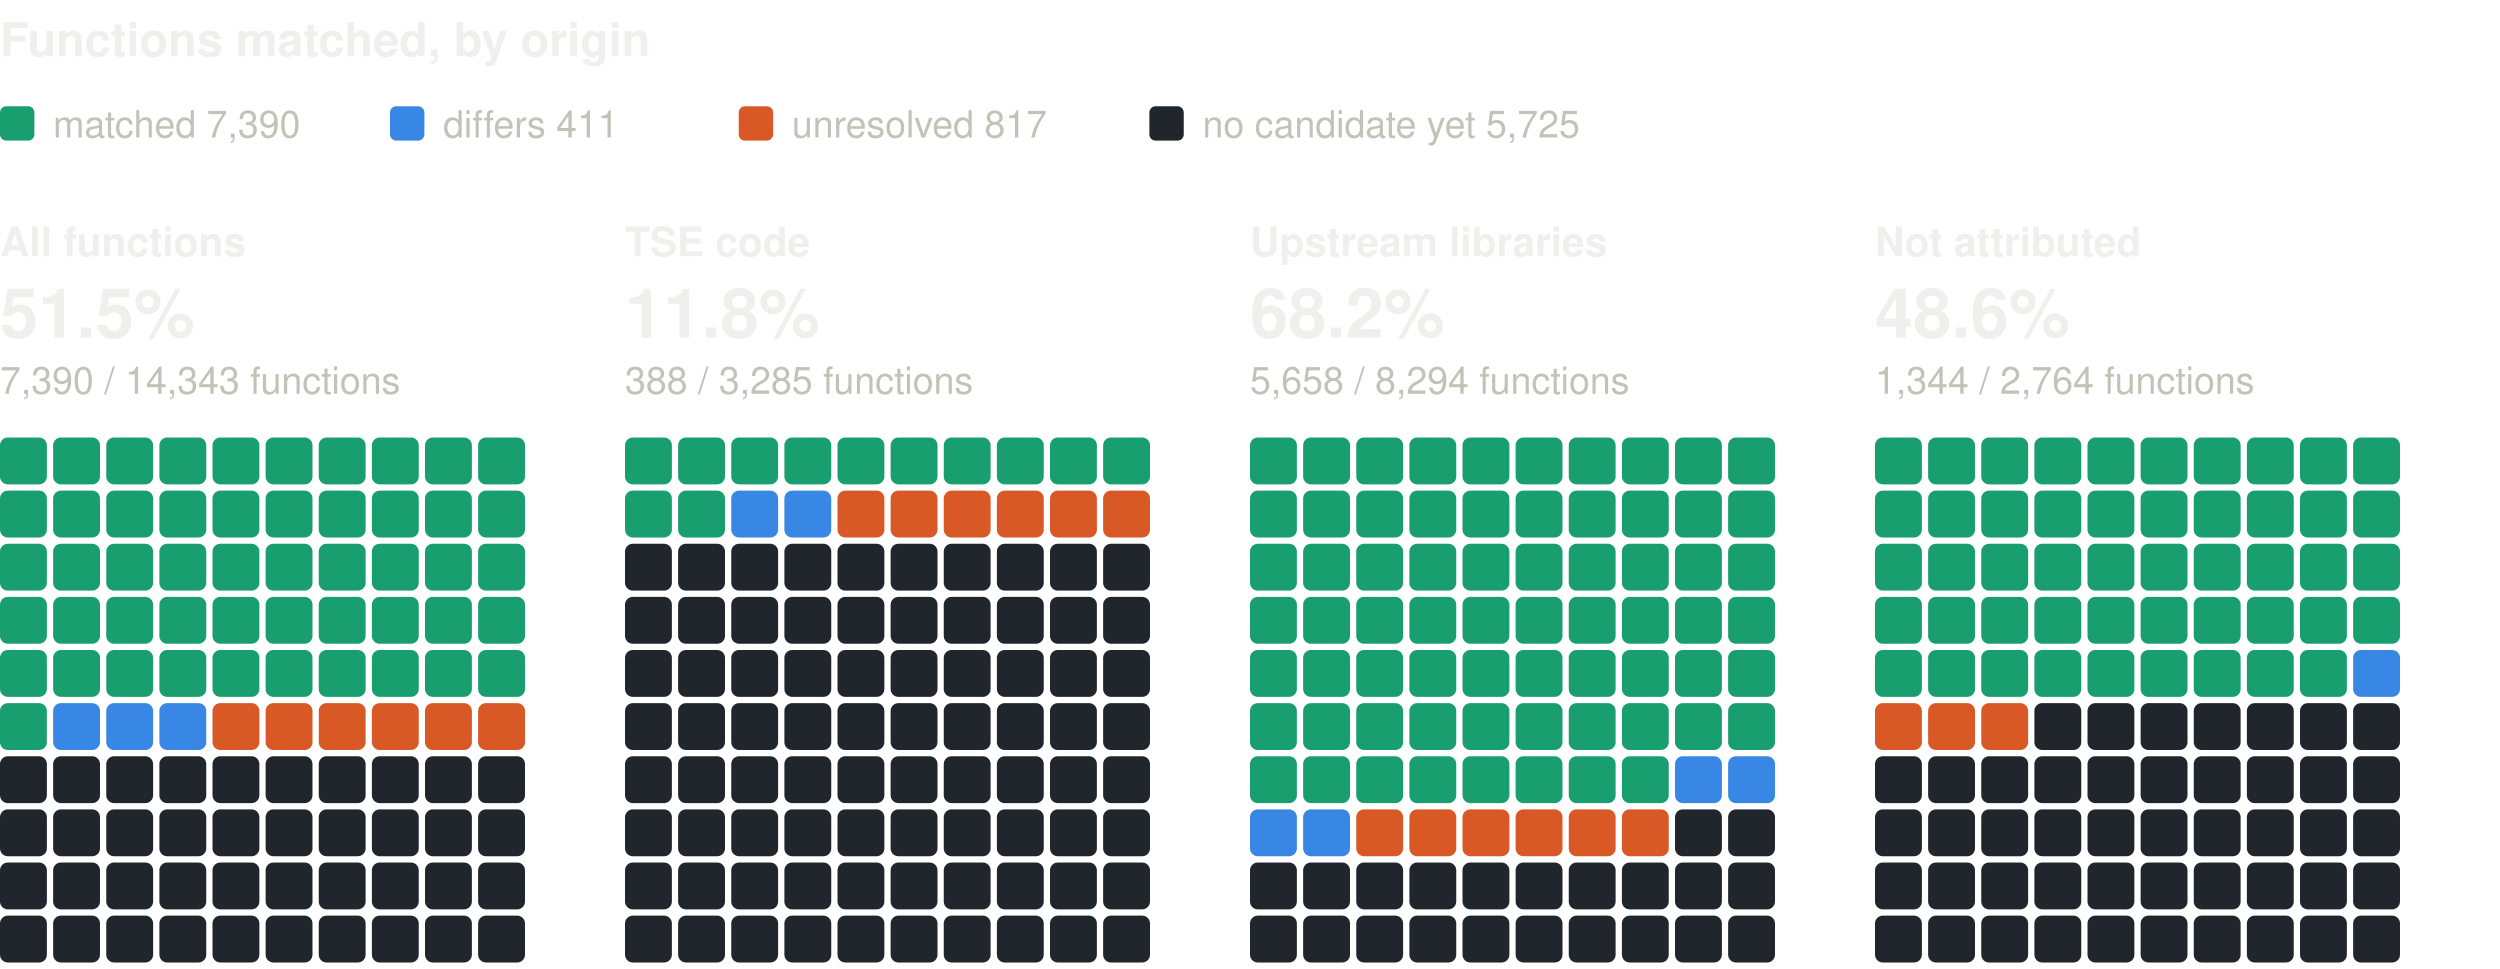
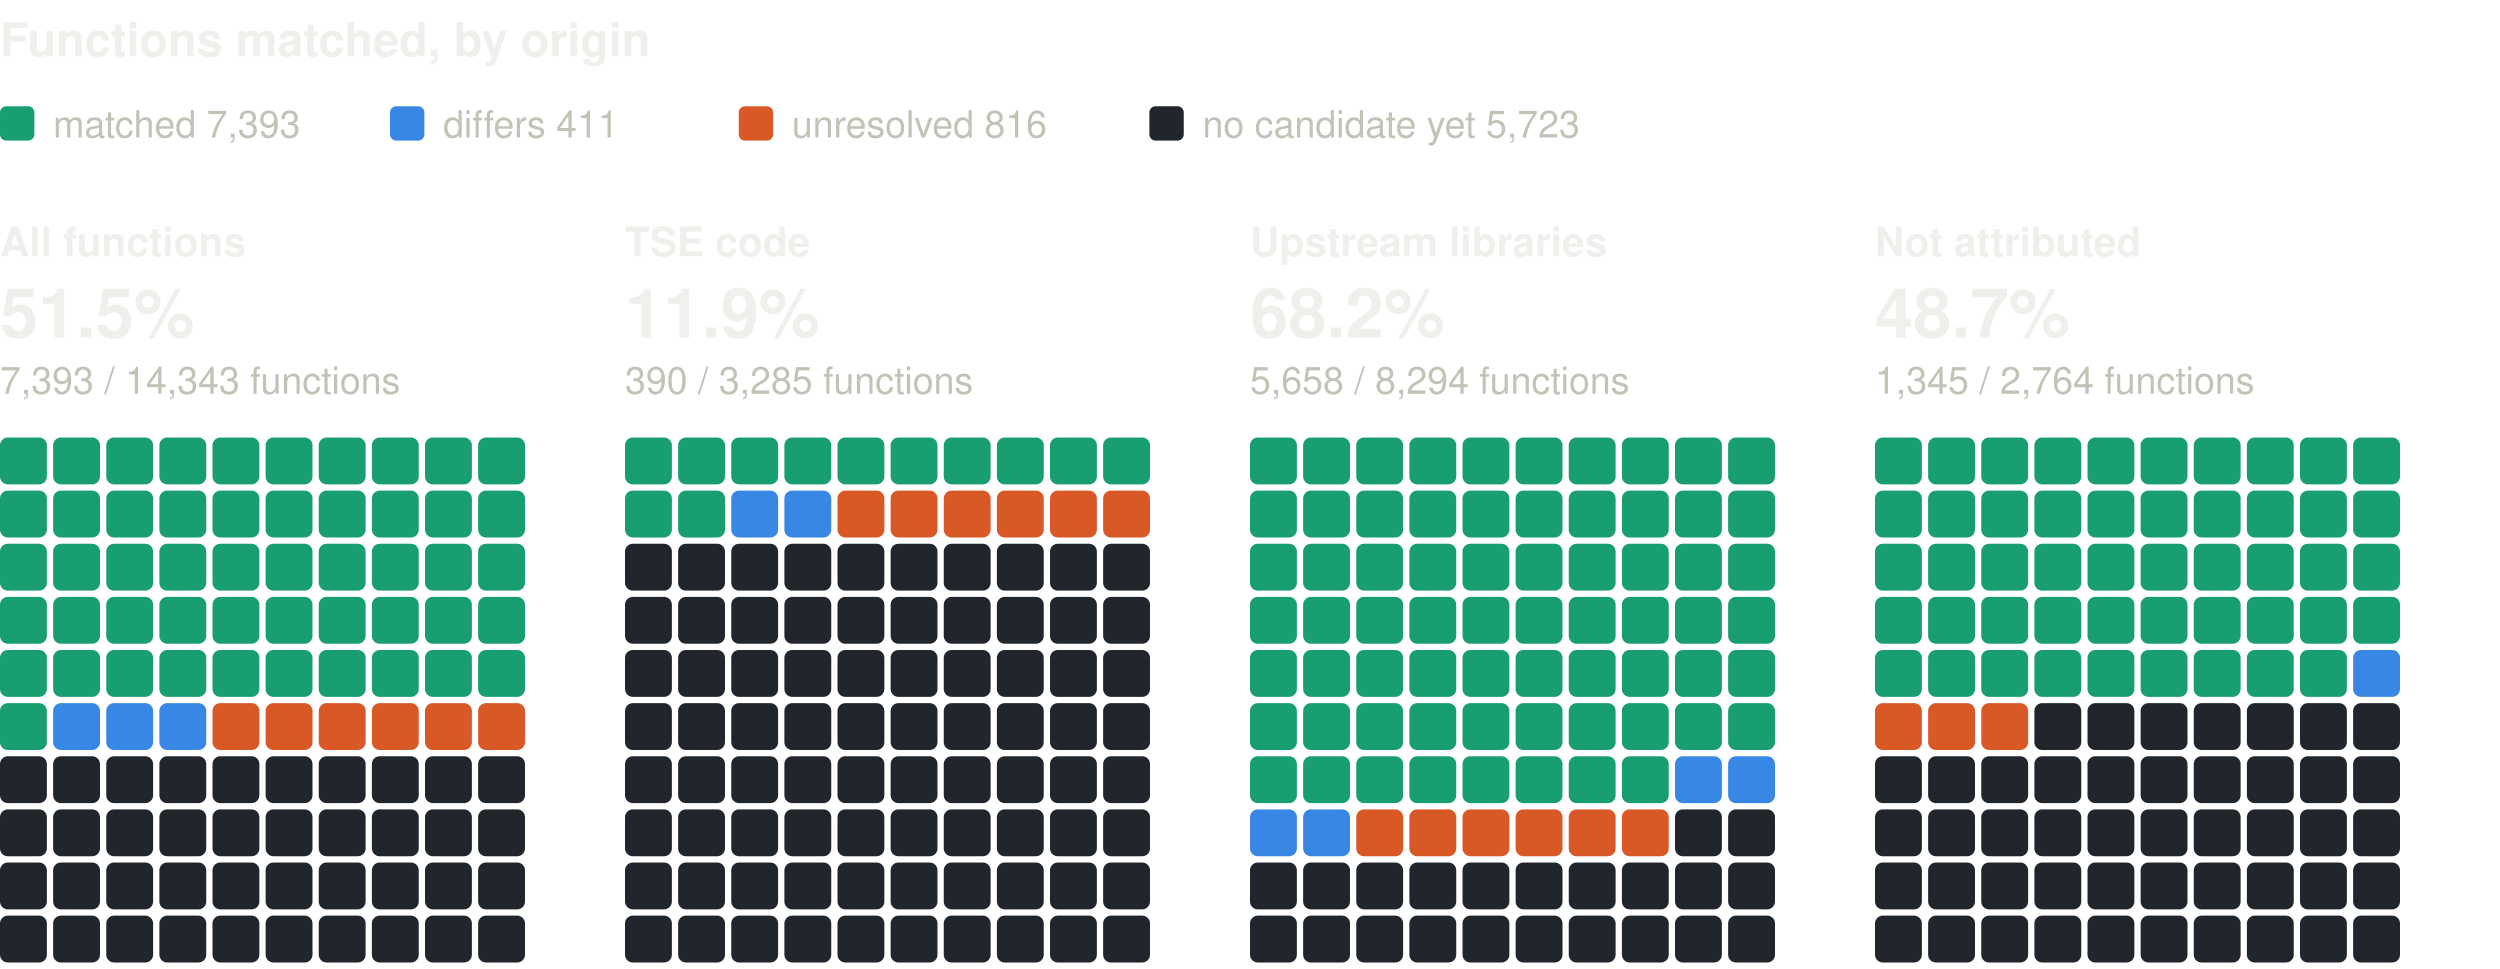
<svg xmlns="http://www.w3.org/2000/svg" width="800" height="310" viewBox="0 0 800 310" role="img" aria-label="Functions matched, by origin: one square per percent, coloured by verdict" font-family="system-ui, -apple-system, 'Segoe UI', Helvetica, Arial, sans-serif">
  <text x="0" y="18" font-size="15" fill="#f0efec" font-weight="600">Functions matched, by origin</text>
  <rect x="0" y="34" width="11" height="11" rx="2" fill="#199e70" />
-   <text x="17" y="44" font-size="12" fill="#c3c2b7">matched 7,390</text>
+   <text x="17" y="44" font-size="12" fill="#c3c2b7">matched 7,393</text>
  <rect x="124.8" y="34" width="11" height="11" rx="2" fill="#3987e5" />
  <text x="141.8" y="44" font-size="12" fill="#c3c2b7">differs 411</text>
  <rect x="236.4" y="34" width="11" height="11" rx="2" fill="#d95926" />
-   <text x="253.4" y="44" font-size="12" fill="#c3c2b7">unresolved 817</text>
+   <text x="253.4" y="44" font-size="12" fill="#c3c2b7">unresolved 816</text>
  <rect x="367.8" y="34" width="11" height="11" rx="2" fill="#21262d" />
-   <text x="384.8" y="44" font-size="12" fill="#c3c2b7">no candidate yet 5,725</text>
+   <text x="384.8" y="44" font-size="12" fill="#c3c2b7">no candidate yet 5,723</text>
  <text x="0" y="82" font-size="13" fill="#f0efec" font-weight="600">All functions</text>
  <text x="0" y="108" font-size="22" fill="#f0efec" font-weight="600">51.5%</text>
-   <text x="0" y="126" font-size="12" fill="#c3c2b7">7,390 / 14,343 functions</text>
+   <text x="0" y="126" font-size="12" fill="#c3c2b7">7,393 / 14,343 functions</text>
  <rect x="0" y="140" width="15" height="15" rx="2.5" fill="#199e70" />
  <rect x="17" y="140" width="15" height="15" rx="2.5" fill="#199e70" />
  <rect x="34" y="140" width="15" height="15" rx="2.5" fill="#199e70" />
  <rect x="51" y="140" width="15" height="15" rx="2.5" fill="#199e70" />
  <rect x="68" y="140" width="15" height="15" rx="2.5" fill="#199e70" />
  <rect x="85" y="140" width="15" height="15" rx="2.5" fill="#199e70" />
  <rect x="102" y="140" width="15" height="15" rx="2.5" fill="#199e70" />
  <rect x="119" y="140" width="15" height="15" rx="2.5" fill="#199e70" />
  <rect x="136" y="140" width="15" height="15" rx="2.5" fill="#199e70" />
  <rect x="153" y="140" width="15" height="15" rx="2.5" fill="#199e70" />
  <rect x="0" y="157" width="15" height="15" rx="2.5" fill="#199e70" />
  <rect x="17" y="157" width="15" height="15" rx="2.5" fill="#199e70" />
  <rect x="34" y="157" width="15" height="15" rx="2.5" fill="#199e70" />
  <rect x="51" y="157" width="15" height="15" rx="2.5" fill="#199e70" />
  <rect x="68" y="157" width="15" height="15" rx="2.5" fill="#199e70" />
  <rect x="85" y="157" width="15" height="15" rx="2.5" fill="#199e70" />
  <rect x="102" y="157" width="15" height="15" rx="2.5" fill="#199e70" />
  <rect x="119" y="157" width="15" height="15" rx="2.5" fill="#199e70" />
  <rect x="136" y="157" width="15" height="15" rx="2.5" fill="#199e70" />
  <rect x="153" y="157" width="15" height="15" rx="2.5" fill="#199e70" />
  <rect x="0" y="174" width="15" height="15" rx="2.5" fill="#199e70" />
  <rect x="17" y="174" width="15" height="15" rx="2.5" fill="#199e70" />
  <rect x="34" y="174" width="15" height="15" rx="2.5" fill="#199e70" />
  <rect x="51" y="174" width="15" height="15" rx="2.5" fill="#199e70" />
  <rect x="68" y="174" width="15" height="15" rx="2.5" fill="#199e70" />
  <rect x="85" y="174" width="15" height="15" rx="2.5" fill="#199e70" />
  <rect x="102" y="174" width="15" height="15" rx="2.5" fill="#199e70" />
  <rect x="119" y="174" width="15" height="15" rx="2.5" fill="#199e70" />
  <rect x="136" y="174" width="15" height="15" rx="2.5" fill="#199e70" />
  <rect x="153" y="174" width="15" height="15" rx="2.5" fill="#199e70" />
  <rect x="0" y="191" width="15" height="15" rx="2.5" fill="#199e70" />
  <rect x="17" y="191" width="15" height="15" rx="2.5" fill="#199e70" />
  <rect x="34" y="191" width="15" height="15" rx="2.5" fill="#199e70" />
  <rect x="51" y="191" width="15" height="15" rx="2.5" fill="#199e70" />
  <rect x="68" y="191" width="15" height="15" rx="2.5" fill="#199e70" />
  <rect x="85" y="191" width="15" height="15" rx="2.5" fill="#199e70" />
  <rect x="102" y="191" width="15" height="15" rx="2.5" fill="#199e70" />
  <rect x="119" y="191" width="15" height="15" rx="2.5" fill="#199e70" />
  <rect x="136" y="191" width="15" height="15" rx="2.5" fill="#199e70" />
  <rect x="153" y="191" width="15" height="15" rx="2.5" fill="#199e70" />
  <rect x="0" y="208" width="15" height="15" rx="2.5" fill="#199e70" />
  <rect x="17" y="208" width="15" height="15" rx="2.5" fill="#199e70" />
  <rect x="34" y="208" width="15" height="15" rx="2.5" fill="#199e70" />
  <rect x="51" y="208" width="15" height="15" rx="2.5" fill="#199e70" />
  <rect x="68" y="208" width="15" height="15" rx="2.5" fill="#199e70" />
  <rect x="85" y="208" width="15" height="15" rx="2.5" fill="#199e70" />
  <rect x="102" y="208" width="15" height="15" rx="2.5" fill="#199e70" />
  <rect x="119" y="208" width="15" height="15" rx="2.5" fill="#199e70" />
  <rect x="136" y="208" width="15" height="15" rx="2.5" fill="#199e70" />
  <rect x="153" y="208" width="15" height="15" rx="2.5" fill="#199e70" />
  <rect x="0" y="225" width="15" height="15" rx="2.5" fill="#199e70" />
  <rect x="17" y="225" width="15" height="15" rx="2.5" fill="#3987e5" />
  <rect x="34" y="225" width="15" height="15" rx="2.5" fill="#3987e5" />
  <rect x="51" y="225" width="15" height="15" rx="2.5" fill="#3987e5" />
  <rect x="68" y="225" width="15" height="15" rx="2.5" fill="#d95926" />
  <rect x="85" y="225" width="15" height="15" rx="2.5" fill="#d95926" />
  <rect x="102" y="225" width="15" height="15" rx="2.5" fill="#d95926" />
  <rect x="119" y="225" width="15" height="15" rx="2.5" fill="#d95926" />
  <rect x="136" y="225" width="15" height="15" rx="2.5" fill="#d95926" />
  <rect x="153" y="225" width="15" height="15" rx="2.5" fill="#d95926" />
  <rect x="0" y="242" width="15" height="15" rx="2.5" fill="#21262d" />
  <rect x="17" y="242" width="15" height="15" rx="2.5" fill="#21262d" />
  <rect x="34" y="242" width="15" height="15" rx="2.5" fill="#21262d" />
  <rect x="51" y="242" width="15" height="15" rx="2.5" fill="#21262d" />
  <rect x="68" y="242" width="15" height="15" rx="2.5" fill="#21262d" />
  <rect x="85" y="242" width="15" height="15" rx="2.5" fill="#21262d" />
  <rect x="102" y="242" width="15" height="15" rx="2.5" fill="#21262d" />
  <rect x="119" y="242" width="15" height="15" rx="2.5" fill="#21262d" />
  <rect x="136" y="242" width="15" height="15" rx="2.5" fill="#21262d" />
  <rect x="153" y="242" width="15" height="15" rx="2.5" fill="#21262d" />
  <rect x="0" y="259" width="15" height="15" rx="2.5" fill="#21262d" />
  <rect x="17" y="259" width="15" height="15" rx="2.5" fill="#21262d" />
  <rect x="34" y="259" width="15" height="15" rx="2.5" fill="#21262d" />
  <rect x="51" y="259" width="15" height="15" rx="2.5" fill="#21262d" />
  <rect x="68" y="259" width="15" height="15" rx="2.5" fill="#21262d" />
  <rect x="85" y="259" width="15" height="15" rx="2.5" fill="#21262d" />
  <rect x="102" y="259" width="15" height="15" rx="2.5" fill="#21262d" />
  <rect x="119" y="259" width="15" height="15" rx="2.5" fill="#21262d" />
  <rect x="136" y="259" width="15" height="15" rx="2.5" fill="#21262d" />
  <rect x="153" y="259" width="15" height="15" rx="2.5" fill="#21262d" />
  <rect x="0" y="276" width="15" height="15" rx="2.5" fill="#21262d" />
  <rect x="17" y="276" width="15" height="15" rx="2.5" fill="#21262d" />
  <rect x="34" y="276" width="15" height="15" rx="2.5" fill="#21262d" />
  <rect x="51" y="276" width="15" height="15" rx="2.5" fill="#21262d" />
  <rect x="68" y="276" width="15" height="15" rx="2.5" fill="#21262d" />
  <rect x="85" y="276" width="15" height="15" rx="2.5" fill="#21262d" />
  <rect x="102" y="276" width="15" height="15" rx="2.5" fill="#21262d" />
  <rect x="119" y="276" width="15" height="15" rx="2.5" fill="#21262d" />
  <rect x="136" y="276" width="15" height="15" rx="2.5" fill="#21262d" />
  <rect x="153" y="276" width="15" height="15" rx="2.5" fill="#21262d" />
  <rect x="0" y="293" width="15" height="15" rx="2.5" fill="#21262d" />
  <rect x="17" y="293" width="15" height="15" rx="2.5" fill="#21262d" />
  <rect x="34" y="293" width="15" height="15" rx="2.5" fill="#21262d" />
  <rect x="51" y="293" width="15" height="15" rx="2.5" fill="#21262d" />
  <rect x="68" y="293" width="15" height="15" rx="2.5" fill="#21262d" />
  <rect x="85" y="293" width="15" height="15" rx="2.5" fill="#21262d" />
  <rect x="102" y="293" width="15" height="15" rx="2.5" fill="#21262d" />
  <rect x="119" y="293" width="15" height="15" rx="2.5" fill="#21262d" />
  <rect x="136" y="293" width="15" height="15" rx="2.5" fill="#21262d" />
  <rect x="153" y="293" width="15" height="15" rx="2.5" fill="#21262d" />
  <text x="200" y="82" font-size="13" fill="#f0efec" font-weight="600">TSE code</text>
-   <text x="200" y="108" font-size="22" fill="#f0efec" font-weight="600">11.8%</text>
-   <text x="200" y="126" font-size="12" fill="#c3c2b7">388 / 3,285 functions</text>
+   <text x="200" y="108" font-size="22" fill="#f0efec" font-weight="600">11.9%</text>
+   <text x="200" y="126" font-size="12" fill="#c3c2b7">390 / 3,285 functions</text>
  <rect x="200" y="140" width="15" height="15" rx="2.5" fill="#199e70" />
  <rect x="217" y="140" width="15" height="15" rx="2.5" fill="#199e70" />
  <rect x="234" y="140" width="15" height="15" rx="2.5" fill="#199e70" />
  <rect x="251" y="140" width="15" height="15" rx="2.5" fill="#199e70" />
  <rect x="268" y="140" width="15" height="15" rx="2.5" fill="#199e70" />
  <rect x="285" y="140" width="15" height="15" rx="2.5" fill="#199e70" />
  <rect x="302" y="140" width="15" height="15" rx="2.5" fill="#199e70" />
  <rect x="319" y="140" width="15" height="15" rx="2.5" fill="#199e70" />
  <rect x="336" y="140" width="15" height="15" rx="2.5" fill="#199e70" />
  <rect x="353" y="140" width="15" height="15" rx="2.5" fill="#199e70" />
  <rect x="200" y="157" width="15" height="15" rx="2.5" fill="#199e70" />
  <rect x="217" y="157" width="15" height="15" rx="2.5" fill="#199e70" />
  <rect x="234" y="157" width="15" height="15" rx="2.5" fill="#3987e5" />
  <rect x="251" y="157" width="15" height="15" rx="2.5" fill="#3987e5" />
  <rect x="268" y="157" width="15" height="15" rx="2.5" fill="#d95926" />
  <rect x="285" y="157" width="15" height="15" rx="2.5" fill="#d95926" />
  <rect x="302" y="157" width="15" height="15" rx="2.5" fill="#d95926" />
  <rect x="319" y="157" width="15" height="15" rx="2.5" fill="#d95926" />
  <rect x="336" y="157" width="15" height="15" rx="2.5" fill="#d95926" />
  <rect x="353" y="157" width="15" height="15" rx="2.5" fill="#d95926" />
  <rect x="200" y="174" width="15" height="15" rx="2.5" fill="#21262d" />
  <rect x="217" y="174" width="15" height="15" rx="2.5" fill="#21262d" />
  <rect x="234" y="174" width="15" height="15" rx="2.5" fill="#21262d" />
  <rect x="251" y="174" width="15" height="15" rx="2.5" fill="#21262d" />
  <rect x="268" y="174" width="15" height="15" rx="2.5" fill="#21262d" />
  <rect x="285" y="174" width="15" height="15" rx="2.5" fill="#21262d" />
  <rect x="302" y="174" width="15" height="15" rx="2.5" fill="#21262d" />
  <rect x="319" y="174" width="15" height="15" rx="2.5" fill="#21262d" />
  <rect x="336" y="174" width="15" height="15" rx="2.5" fill="#21262d" />
  <rect x="353" y="174" width="15" height="15" rx="2.5" fill="#21262d" />
  <rect x="200" y="191" width="15" height="15" rx="2.5" fill="#21262d" />
  <rect x="217" y="191" width="15" height="15" rx="2.5" fill="#21262d" />
  <rect x="234" y="191" width="15" height="15" rx="2.5" fill="#21262d" />
  <rect x="251" y="191" width="15" height="15" rx="2.5" fill="#21262d" />
  <rect x="268" y="191" width="15" height="15" rx="2.5" fill="#21262d" />
  <rect x="285" y="191" width="15" height="15" rx="2.5" fill="#21262d" />
  <rect x="302" y="191" width="15" height="15" rx="2.5" fill="#21262d" />
  <rect x="319" y="191" width="15" height="15" rx="2.5" fill="#21262d" />
  <rect x="336" y="191" width="15" height="15" rx="2.5" fill="#21262d" />
  <rect x="353" y="191" width="15" height="15" rx="2.5" fill="#21262d" />
  <rect x="200" y="208" width="15" height="15" rx="2.5" fill="#21262d" />
  <rect x="217" y="208" width="15" height="15" rx="2.5" fill="#21262d" />
  <rect x="234" y="208" width="15" height="15" rx="2.5" fill="#21262d" />
  <rect x="251" y="208" width="15" height="15" rx="2.5" fill="#21262d" />
  <rect x="268" y="208" width="15" height="15" rx="2.5" fill="#21262d" />
  <rect x="285" y="208" width="15" height="15" rx="2.5" fill="#21262d" />
  <rect x="302" y="208" width="15" height="15" rx="2.5" fill="#21262d" />
  <rect x="319" y="208" width="15" height="15" rx="2.5" fill="#21262d" />
  <rect x="336" y="208" width="15" height="15" rx="2.5" fill="#21262d" />
  <rect x="353" y="208" width="15" height="15" rx="2.5" fill="#21262d" />
  <rect x="200" y="225" width="15" height="15" rx="2.5" fill="#21262d" />
  <rect x="217" y="225" width="15" height="15" rx="2.5" fill="#21262d" />
  <rect x="234" y="225" width="15" height="15" rx="2.5" fill="#21262d" />
  <rect x="251" y="225" width="15" height="15" rx="2.5" fill="#21262d" />
  <rect x="268" y="225" width="15" height="15" rx="2.5" fill="#21262d" />
  <rect x="285" y="225" width="15" height="15" rx="2.5" fill="#21262d" />
  <rect x="302" y="225" width="15" height="15" rx="2.5" fill="#21262d" />
  <rect x="319" y="225" width="15" height="15" rx="2.5" fill="#21262d" />
  <rect x="336" y="225" width="15" height="15" rx="2.5" fill="#21262d" />
  <rect x="353" y="225" width="15" height="15" rx="2.5" fill="#21262d" />
  <rect x="200" y="242" width="15" height="15" rx="2.5" fill="#21262d" />
  <rect x="217" y="242" width="15" height="15" rx="2.5" fill="#21262d" />
  <rect x="234" y="242" width="15" height="15" rx="2.5" fill="#21262d" />
  <rect x="251" y="242" width="15" height="15" rx="2.5" fill="#21262d" />
  <rect x="268" y="242" width="15" height="15" rx="2.5" fill="#21262d" />
  <rect x="285" y="242" width="15" height="15" rx="2.5" fill="#21262d" />
  <rect x="302" y="242" width="15" height="15" rx="2.5" fill="#21262d" />
  <rect x="319" y="242" width="15" height="15" rx="2.5" fill="#21262d" />
  <rect x="336" y="242" width="15" height="15" rx="2.5" fill="#21262d" />
  <rect x="353" y="242" width="15" height="15" rx="2.5" fill="#21262d" />
  <rect x="200" y="259" width="15" height="15" rx="2.5" fill="#21262d" />
  <rect x="217" y="259" width="15" height="15" rx="2.5" fill="#21262d" />
  <rect x="234" y="259" width="15" height="15" rx="2.5" fill="#21262d" />
  <rect x="251" y="259" width="15" height="15" rx="2.5" fill="#21262d" />
  <rect x="268" y="259" width="15" height="15" rx="2.5" fill="#21262d" />
  <rect x="285" y="259" width="15" height="15" rx="2.5" fill="#21262d" />
  <rect x="302" y="259" width="15" height="15" rx="2.5" fill="#21262d" />
  <rect x="319" y="259" width="15" height="15" rx="2.5" fill="#21262d" />
  <rect x="336" y="259" width="15" height="15" rx="2.5" fill="#21262d" />
  <rect x="353" y="259" width="15" height="15" rx="2.5" fill="#21262d" />
  <rect x="200" y="276" width="15" height="15" rx="2.5" fill="#21262d" />
  <rect x="217" y="276" width="15" height="15" rx="2.5" fill="#21262d" />
  <rect x="234" y="276" width="15" height="15" rx="2.5" fill="#21262d" />
  <rect x="251" y="276" width="15" height="15" rx="2.5" fill="#21262d" />
  <rect x="268" y="276" width="15" height="15" rx="2.5" fill="#21262d" />
  <rect x="285" y="276" width="15" height="15" rx="2.5" fill="#21262d" />
  <rect x="302" y="276" width="15" height="15" rx="2.5" fill="#21262d" />
  <rect x="319" y="276" width="15" height="15" rx="2.5" fill="#21262d" />
  <rect x="336" y="276" width="15" height="15" rx="2.5" fill="#21262d" />
  <rect x="353" y="276" width="15" height="15" rx="2.5" fill="#21262d" />
  <rect x="200" y="293" width="15" height="15" rx="2.5" fill="#21262d" />
  <rect x="217" y="293" width="15" height="15" rx="2.5" fill="#21262d" />
  <rect x="234" y="293" width="15" height="15" rx="2.5" fill="#21262d" />
  <rect x="251" y="293" width="15" height="15" rx="2.5" fill="#21262d" />
  <rect x="268" y="293" width="15" height="15" rx="2.5" fill="#21262d" />
  <rect x="285" y="293" width="15" height="15" rx="2.5" fill="#21262d" />
  <rect x="302" y="293" width="15" height="15" rx="2.5" fill="#21262d" />
  <rect x="319" y="293" width="15" height="15" rx="2.5" fill="#21262d" />
  <rect x="336" y="293" width="15" height="15" rx="2.5" fill="#21262d" />
  <rect x="353" y="293" width="15" height="15" rx="2.5" fill="#21262d" />
  <text x="400" y="82" font-size="13" fill="#f0efec" font-weight="600">Upstream libraries</text>
  <text x="400" y="108" font-size="22" fill="#f0efec" font-weight="600">68.2%</text>
  <text x="400" y="126" font-size="12" fill="#c3c2b7">5,658 / 8,294 functions</text>
  <rect x="400" y="140" width="15" height="15" rx="2.5" fill="#199e70" />
  <rect x="417" y="140" width="15" height="15" rx="2.5" fill="#199e70" />
  <rect x="434" y="140" width="15" height="15" rx="2.5" fill="#199e70" />
  <rect x="451" y="140" width="15" height="15" rx="2.5" fill="#199e70" />
  <rect x="468" y="140" width="15" height="15" rx="2.5" fill="#199e70" />
  <rect x="485" y="140" width="15" height="15" rx="2.5" fill="#199e70" />
  <rect x="502" y="140" width="15" height="15" rx="2.5" fill="#199e70" />
  <rect x="519" y="140" width="15" height="15" rx="2.5" fill="#199e70" />
  <rect x="536" y="140" width="15" height="15" rx="2.5" fill="#199e70" />
  <rect x="553" y="140" width="15" height="15" rx="2.5" fill="#199e70" />
  <rect x="400" y="157" width="15" height="15" rx="2.5" fill="#199e70" />
  <rect x="417" y="157" width="15" height="15" rx="2.5" fill="#199e70" />
  <rect x="434" y="157" width="15" height="15" rx="2.5" fill="#199e70" />
  <rect x="451" y="157" width="15" height="15" rx="2.5" fill="#199e70" />
  <rect x="468" y="157" width="15" height="15" rx="2.5" fill="#199e70" />
  <rect x="485" y="157" width="15" height="15" rx="2.5" fill="#199e70" />
  <rect x="502" y="157" width="15" height="15" rx="2.5" fill="#199e70" />
  <rect x="519" y="157" width="15" height="15" rx="2.5" fill="#199e70" />
  <rect x="536" y="157" width="15" height="15" rx="2.5" fill="#199e70" />
  <rect x="553" y="157" width="15" height="15" rx="2.5" fill="#199e70" />
  <rect x="400" y="174" width="15" height="15" rx="2.5" fill="#199e70" />
  <rect x="417" y="174" width="15" height="15" rx="2.5" fill="#199e70" />
  <rect x="434" y="174" width="15" height="15" rx="2.5" fill="#199e70" />
  <rect x="451" y="174" width="15" height="15" rx="2.5" fill="#199e70" />
  <rect x="468" y="174" width="15" height="15" rx="2.5" fill="#199e70" />
  <rect x="485" y="174" width="15" height="15" rx="2.5" fill="#199e70" />
  <rect x="502" y="174" width="15" height="15" rx="2.5" fill="#199e70" />
  <rect x="519" y="174" width="15" height="15" rx="2.5" fill="#199e70" />
  <rect x="536" y="174" width="15" height="15" rx="2.5" fill="#199e70" />
  <rect x="553" y="174" width="15" height="15" rx="2.5" fill="#199e70" />
  <rect x="400" y="191" width="15" height="15" rx="2.5" fill="#199e70" />
  <rect x="417" y="191" width="15" height="15" rx="2.5" fill="#199e70" />
  <rect x="434" y="191" width="15" height="15" rx="2.5" fill="#199e70" />
  <rect x="451" y="191" width="15" height="15" rx="2.5" fill="#199e70" />
  <rect x="468" y="191" width="15" height="15" rx="2.5" fill="#199e70" />
  <rect x="485" y="191" width="15" height="15" rx="2.5" fill="#199e70" />
  <rect x="502" y="191" width="15" height="15" rx="2.5" fill="#199e70" />
  <rect x="519" y="191" width="15" height="15" rx="2.5" fill="#199e70" />
  <rect x="536" y="191" width="15" height="15" rx="2.5" fill="#199e70" />
  <rect x="553" y="191" width="15" height="15" rx="2.5" fill="#199e70" />
  <rect x="400" y="208" width="15" height="15" rx="2.5" fill="#199e70" />
  <rect x="417" y="208" width="15" height="15" rx="2.5" fill="#199e70" />
  <rect x="434" y="208" width="15" height="15" rx="2.5" fill="#199e70" />
  <rect x="451" y="208" width="15" height="15" rx="2.5" fill="#199e70" />
  <rect x="468" y="208" width="15" height="15" rx="2.5" fill="#199e70" />
  <rect x="485" y="208" width="15" height="15" rx="2.5" fill="#199e70" />
  <rect x="502" y="208" width="15" height="15" rx="2.5" fill="#199e70" />
  <rect x="519" y="208" width="15" height="15" rx="2.5" fill="#199e70" />
  <rect x="536" y="208" width="15" height="15" rx="2.5" fill="#199e70" />
  <rect x="553" y="208" width="15" height="15" rx="2.5" fill="#199e70" />
  <rect x="400" y="225" width="15" height="15" rx="2.5" fill="#199e70" />
  <rect x="417" y="225" width="15" height="15" rx="2.5" fill="#199e70" />
  <rect x="434" y="225" width="15" height="15" rx="2.5" fill="#199e70" />
  <rect x="451" y="225" width="15" height="15" rx="2.5" fill="#199e70" />
  <rect x="468" y="225" width="15" height="15" rx="2.5" fill="#199e70" />
  <rect x="485" y="225" width="15" height="15" rx="2.5" fill="#199e70" />
  <rect x="502" y="225" width="15" height="15" rx="2.5" fill="#199e70" />
  <rect x="519" y="225" width="15" height="15" rx="2.5" fill="#199e70" />
  <rect x="536" y="225" width="15" height="15" rx="2.5" fill="#199e70" />
  <rect x="553" y="225" width="15" height="15" rx="2.5" fill="#199e70" />
  <rect x="400" y="242" width="15" height="15" rx="2.5" fill="#199e70" />
  <rect x="417" y="242" width="15" height="15" rx="2.5" fill="#199e70" />
  <rect x="434" y="242" width="15" height="15" rx="2.5" fill="#199e70" />
  <rect x="451" y="242" width="15" height="15" rx="2.5" fill="#199e70" />
  <rect x="468" y="242" width="15" height="15" rx="2.5" fill="#199e70" />
  <rect x="485" y="242" width="15" height="15" rx="2.5" fill="#199e70" />
  <rect x="502" y="242" width="15" height="15" rx="2.5" fill="#199e70" />
  <rect x="519" y="242" width="15" height="15" rx="2.5" fill="#199e70" />
  <rect x="536" y="242" width="15" height="15" rx="2.5" fill="#3987e5" />
  <rect x="553" y="242" width="15" height="15" rx="2.5" fill="#3987e5" />
  <rect x="400" y="259" width="15" height="15" rx="2.5" fill="#3987e5" />
  <rect x="417" y="259" width="15" height="15" rx="2.5" fill="#3987e5" />
  <rect x="434" y="259" width="15" height="15" rx="2.5" fill="#d95926" />
  <rect x="451" y="259" width="15" height="15" rx="2.5" fill="#d95926" />
  <rect x="468" y="259" width="15" height="15" rx="2.5" fill="#d95926" />
  <rect x="485" y="259" width="15" height="15" rx="2.5" fill="#d95926" />
  <rect x="502" y="259" width="15" height="15" rx="2.5" fill="#d95926" />
  <rect x="519" y="259" width="15" height="15" rx="2.5" fill="#d95926" />
  <rect x="536" y="259" width="15" height="15" rx="2.5" fill="#21262d" />
  <rect x="553" y="259" width="15" height="15" rx="2.5" fill="#21262d" />
  <rect x="400" y="276" width="15" height="15" rx="2.5" fill="#21262d" />
  <rect x="417" y="276" width="15" height="15" rx="2.5" fill="#21262d" />
  <rect x="434" y="276" width="15" height="15" rx="2.5" fill="#21262d" />
  <rect x="451" y="276" width="15" height="15" rx="2.5" fill="#21262d" />
  <rect x="468" y="276" width="15" height="15" rx="2.5" fill="#21262d" />
  <rect x="485" y="276" width="15" height="15" rx="2.5" fill="#21262d" />
  <rect x="502" y="276" width="15" height="15" rx="2.5" fill="#21262d" />
  <rect x="519" y="276" width="15" height="15" rx="2.5" fill="#21262d" />
  <rect x="536" y="276" width="15" height="15" rx="2.5" fill="#21262d" />
  <rect x="553" y="276" width="15" height="15" rx="2.5" fill="#21262d" />
  <rect x="400" y="293" width="15" height="15" rx="2.5" fill="#21262d" />
  <rect x="417" y="293" width="15" height="15" rx="2.5" fill="#21262d" />
  <rect x="434" y="293" width="15" height="15" rx="2.5" fill="#21262d" />
  <rect x="451" y="293" width="15" height="15" rx="2.5" fill="#21262d" />
  <rect x="468" y="293" width="15" height="15" rx="2.5" fill="#21262d" />
  <rect x="485" y="293" width="15" height="15" rx="2.5" fill="#21262d" />
  <rect x="502" y="293" width="15" height="15" rx="2.5" fill="#21262d" />
  <rect x="519" y="293" width="15" height="15" rx="2.5" fill="#21262d" />
  <rect x="536" y="293" width="15" height="15" rx="2.5" fill="#21262d" />
  <rect x="553" y="293" width="15" height="15" rx="2.5" fill="#21262d" />
  <text x="600" y="82" font-size="13" fill="#f0efec" font-weight="600">Not attributed</text>
-   <text x="600" y="108" font-size="22" fill="#f0efec" font-weight="600">48.6%</text>
-   <text x="600" y="126" font-size="12" fill="#c3c2b7">1,344 / 2,764 functions</text>
+   <text x="600" y="108" font-size="22" fill="#f0efec" font-weight="600">48.7%</text>
+   <text x="600" y="126" font-size="12" fill="#c3c2b7">1,345 / 2,764 functions</text>
  <rect x="600" y="140" width="15" height="15" rx="2.5" fill="#199e70" />
  <rect x="617" y="140" width="15" height="15" rx="2.5" fill="#199e70" />
  <rect x="634" y="140" width="15" height="15" rx="2.5" fill="#199e70" />
  <rect x="651" y="140" width="15" height="15" rx="2.5" fill="#199e70" />
  <rect x="668" y="140" width="15" height="15" rx="2.5" fill="#199e70" />
  <rect x="685" y="140" width="15" height="15" rx="2.5" fill="#199e70" />
  <rect x="702" y="140" width="15" height="15" rx="2.5" fill="#199e70" />
  <rect x="719" y="140" width="15" height="15" rx="2.5" fill="#199e70" />
  <rect x="736" y="140" width="15" height="15" rx="2.5" fill="#199e70" />
  <rect x="753" y="140" width="15" height="15" rx="2.5" fill="#199e70" />
  <rect x="600" y="157" width="15" height="15" rx="2.5" fill="#199e70" />
  <rect x="617" y="157" width="15" height="15" rx="2.5" fill="#199e70" />
  <rect x="634" y="157" width="15" height="15" rx="2.5" fill="#199e70" />
  <rect x="651" y="157" width="15" height="15" rx="2.5" fill="#199e70" />
  <rect x="668" y="157" width="15" height="15" rx="2.5" fill="#199e70" />
  <rect x="685" y="157" width="15" height="15" rx="2.5" fill="#199e70" />
  <rect x="702" y="157" width="15" height="15" rx="2.5" fill="#199e70" />
  <rect x="719" y="157" width="15" height="15" rx="2.5" fill="#199e70" />
  <rect x="736" y="157" width="15" height="15" rx="2.5" fill="#199e70" />
  <rect x="753" y="157" width="15" height="15" rx="2.5" fill="#199e70" />
  <rect x="600" y="174" width="15" height="15" rx="2.5" fill="#199e70" />
  <rect x="617" y="174" width="15" height="15" rx="2.5" fill="#199e70" />
  <rect x="634" y="174" width="15" height="15" rx="2.5" fill="#199e70" />
  <rect x="651" y="174" width="15" height="15" rx="2.5" fill="#199e70" />
  <rect x="668" y="174" width="15" height="15" rx="2.5" fill="#199e70" />
  <rect x="685" y="174" width="15" height="15" rx="2.5" fill="#199e70" />
  <rect x="702" y="174" width="15" height="15" rx="2.5" fill="#199e70" />
  <rect x="719" y="174" width="15" height="15" rx="2.5" fill="#199e70" />
  <rect x="736" y="174" width="15" height="15" rx="2.5" fill="#199e70" />
  <rect x="753" y="174" width="15" height="15" rx="2.5" fill="#199e70" />
  <rect x="600" y="191" width="15" height="15" rx="2.5" fill="#199e70" />
  <rect x="617" y="191" width="15" height="15" rx="2.5" fill="#199e70" />
  <rect x="634" y="191" width="15" height="15" rx="2.5" fill="#199e70" />
  <rect x="651" y="191" width="15" height="15" rx="2.5" fill="#199e70" />
  <rect x="668" y="191" width="15" height="15" rx="2.5" fill="#199e70" />
  <rect x="685" y="191" width="15" height="15" rx="2.5" fill="#199e70" />
  <rect x="702" y="191" width="15" height="15" rx="2.5" fill="#199e70" />
  <rect x="719" y="191" width="15" height="15" rx="2.5" fill="#199e70" />
  <rect x="736" y="191" width="15" height="15" rx="2.5" fill="#199e70" />
  <rect x="753" y="191" width="15" height="15" rx="2.5" fill="#199e70" />
  <rect x="600" y="208" width="15" height="15" rx="2.5" fill="#199e70" />
  <rect x="617" y="208" width="15" height="15" rx="2.5" fill="#199e70" />
  <rect x="634" y="208" width="15" height="15" rx="2.5" fill="#199e70" />
  <rect x="651" y="208" width="15" height="15" rx="2.5" fill="#199e70" />
  <rect x="668" y="208" width="15" height="15" rx="2.5" fill="#199e70" />
  <rect x="685" y="208" width="15" height="15" rx="2.5" fill="#199e70" />
  <rect x="702" y="208" width="15" height="15" rx="2.5" fill="#199e70" />
  <rect x="719" y="208" width="15" height="15" rx="2.5" fill="#199e70" />
  <rect x="736" y="208" width="15" height="15" rx="2.5" fill="#199e70" />
  <rect x="753" y="208" width="15" height="15" rx="2.5" fill="#3987e5" />
  <rect x="600" y="225" width="15" height="15" rx="2.5" fill="#d95926" />
  <rect x="617" y="225" width="15" height="15" rx="2.5" fill="#d95926" />
  <rect x="634" y="225" width="15" height="15" rx="2.5" fill="#d95926" />
  <rect x="651" y="225" width="15" height="15" rx="2.5" fill="#21262d" />
  <rect x="668" y="225" width="15" height="15" rx="2.5" fill="#21262d" />
  <rect x="685" y="225" width="15" height="15" rx="2.5" fill="#21262d" />
  <rect x="702" y="225" width="15" height="15" rx="2.5" fill="#21262d" />
  <rect x="719" y="225" width="15" height="15" rx="2.5" fill="#21262d" />
  <rect x="736" y="225" width="15" height="15" rx="2.5" fill="#21262d" />
  <rect x="753" y="225" width="15" height="15" rx="2.5" fill="#21262d" />
  <rect x="600" y="242" width="15" height="15" rx="2.5" fill="#21262d" />
  <rect x="617" y="242" width="15" height="15" rx="2.5" fill="#21262d" />
  <rect x="634" y="242" width="15" height="15" rx="2.5" fill="#21262d" />
  <rect x="651" y="242" width="15" height="15" rx="2.5" fill="#21262d" />
  <rect x="668" y="242" width="15" height="15" rx="2.5" fill="#21262d" />
  <rect x="685" y="242" width="15" height="15" rx="2.5" fill="#21262d" />
  <rect x="702" y="242" width="15" height="15" rx="2.5" fill="#21262d" />
  <rect x="719" y="242" width="15" height="15" rx="2.5" fill="#21262d" />
  <rect x="736" y="242" width="15" height="15" rx="2.5" fill="#21262d" />
  <rect x="753" y="242" width="15" height="15" rx="2.5" fill="#21262d" />
  <rect x="600" y="259" width="15" height="15" rx="2.5" fill="#21262d" />
  <rect x="617" y="259" width="15" height="15" rx="2.5" fill="#21262d" />
  <rect x="634" y="259" width="15" height="15" rx="2.5" fill="#21262d" />
  <rect x="651" y="259" width="15" height="15" rx="2.5" fill="#21262d" />
  <rect x="668" y="259" width="15" height="15" rx="2.5" fill="#21262d" />
  <rect x="685" y="259" width="15" height="15" rx="2.5" fill="#21262d" />
  <rect x="702" y="259" width="15" height="15" rx="2.5" fill="#21262d" />
  <rect x="719" y="259" width="15" height="15" rx="2.5" fill="#21262d" />
  <rect x="736" y="259" width="15" height="15" rx="2.5" fill="#21262d" />
  <rect x="753" y="259" width="15" height="15" rx="2.5" fill="#21262d" />
  <rect x="600" y="276" width="15" height="15" rx="2.5" fill="#21262d" />
  <rect x="617" y="276" width="15" height="15" rx="2.5" fill="#21262d" />
  <rect x="634" y="276" width="15" height="15" rx="2.5" fill="#21262d" />
  <rect x="651" y="276" width="15" height="15" rx="2.5" fill="#21262d" />
  <rect x="668" y="276" width="15" height="15" rx="2.5" fill="#21262d" />
  <rect x="685" y="276" width="15" height="15" rx="2.5" fill="#21262d" />
  <rect x="702" y="276" width="15" height="15" rx="2.5" fill="#21262d" />
  <rect x="719" y="276" width="15" height="15" rx="2.5" fill="#21262d" />
  <rect x="736" y="276" width="15" height="15" rx="2.5" fill="#21262d" />
  <rect x="753" y="276" width="15" height="15" rx="2.5" fill="#21262d" />
  <rect x="600" y="293" width="15" height="15" rx="2.5" fill="#21262d" />
  <rect x="617" y="293" width="15" height="15" rx="2.5" fill="#21262d" />
  <rect x="634" y="293" width="15" height="15" rx="2.5" fill="#21262d" />
  <rect x="651" y="293" width="15" height="15" rx="2.5" fill="#21262d" />
  <rect x="668" y="293" width="15" height="15" rx="2.5" fill="#21262d" />
  <rect x="685" y="293" width="15" height="15" rx="2.5" fill="#21262d" />
  <rect x="702" y="293" width="15" height="15" rx="2.5" fill="#21262d" />
  <rect x="719" y="293" width="15" height="15" rx="2.5" fill="#21262d" />
  <rect x="736" y="293" width="15" height="15" rx="2.5" fill="#21262d" />
  <rect x="753" y="293" width="15" height="15" rx="2.5" fill="#21262d" />
</svg>
